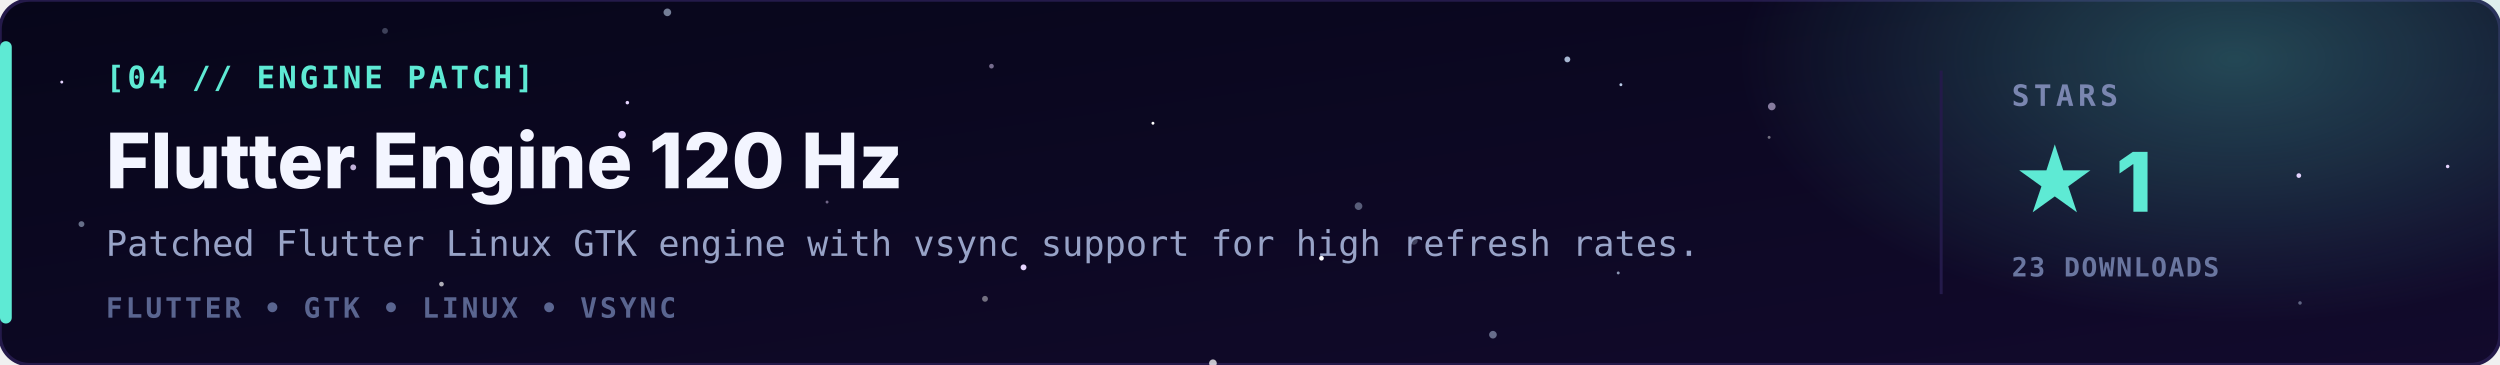
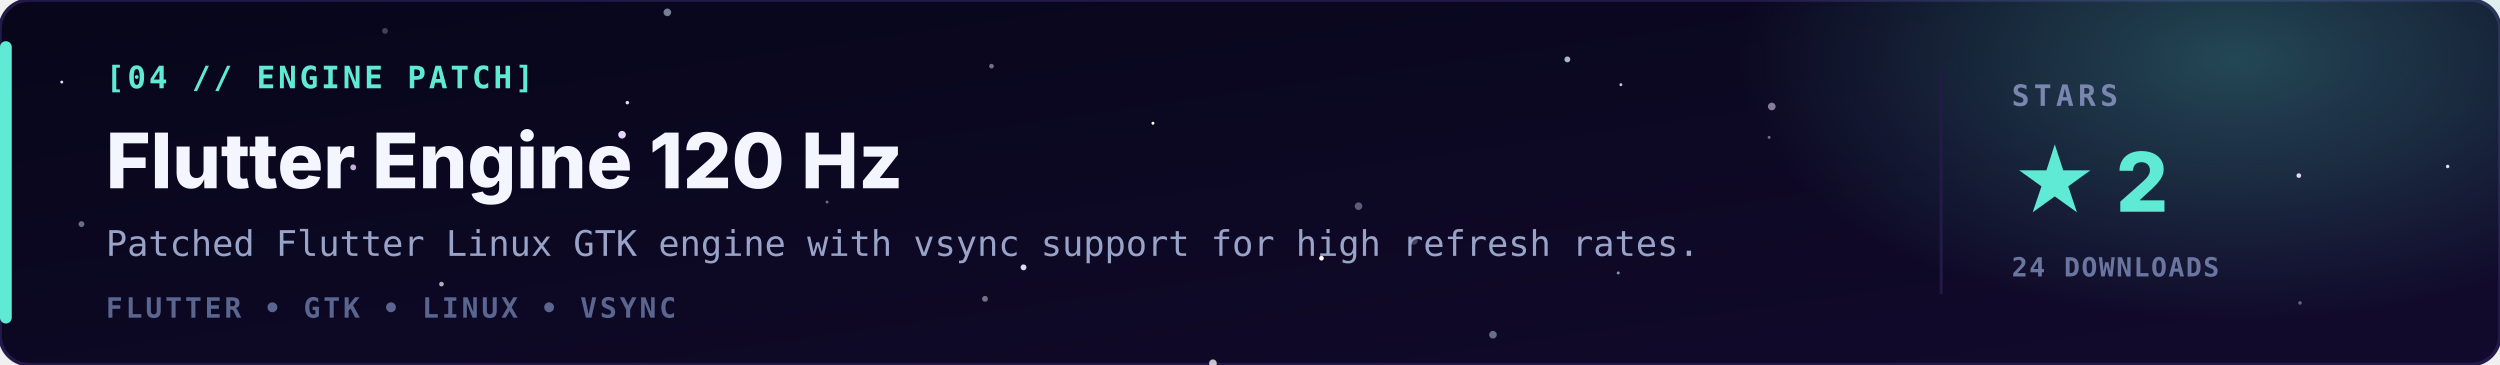
<svg xmlns="http://www.w3.org/2000/svg" viewBox="0 0 850 124" width="100%" height="100%">
  <defs>
    <linearGradient id="bg" x1="0" y1="0" x2="1" y2="1">
      <stop offset="0" stop-color="#07061a" />
      <stop offset="1" stop-color="#120a2c" />
    </linearGradient>
    <radialGradient id="glow" cx="0.5" cy="0.5" r="0.5">
      <stop offset="0" stop-color="#5eead4" stop-opacity="0.28" />
      <stop offset="1" stop-color="#5eead4" stop-opacity="0" />
    </radialGradient>
  </defs>
  <style>
    .tag { font-family: 'JetBrains Mono','Fira Code',monospace; font-size: 10.5px; font-weight: bold; letter-spacing: 1px; fill: #5eead4; }
    .name { font-family: 'Inter','Segoe UI',-apple-system,Arial,sans-serif; font-size: 26px; font-weight: 800; fill: #f3f5ff; }
    .line { font-family: 'JetBrains Mono',monospace; font-size: 12px; fill: #98a3c7; }
    .stack { font-family: 'JetBrains Mono',monospace; font-size: 9.5px; font-weight: bold; letter-spacing: 1px; fill: #5a6590; }
    .lbl { font-family: 'JetBrains Mono',monospace; font-size: 10px; font-weight: bold; letter-spacing: 1.5px; fill: #7a86b0; }
    .val { font-family: 'Inter','Segoe UI',Arial,sans-serif; font-size: 28px; font-weight: 800; fill: #5eead4; }
    .sub { font-family: 'JetBrains Mono',monospace; font-size: 9px; font-weight: bold; letter-spacing: 0.5px; fill: #6a76a0; }
  </style>
  <rect width="850" height="124" rx="10" fill="url(#bg)" stroke="#241a4a" stroke-width="1.2" />
  <ellipse cx="760" cy="20" rx="170" ry="90" fill="url(#glow)" />
  <g>
    <circle cx="832.2" cy="56.6" r="0.6" fill="#e6d4ff">
      <animate attributeName="opacity" values="0.70;0.1;0.70" dur="5.1s" begin="-3.9s" repeatCount="indefinite" />
    </circle>
    <circle cx="392.0" cy="41.9" r="0.5" fill="#ffffff">
      <animate attributeName="opacity" values="0.57;0.1;0.57" dur="3.3s" begin="-5.0s" repeatCount="indefinite" />
    </circle>
    <circle cx="21.0" cy="27.9" r="0.5" fill="#e6d4ff">
      <animate attributeName="opacity" values="0.70;0.1;0.70" dur="4.3s" begin="-1.1s" repeatCount="indefinite" />
    </circle>
    <circle cx="348.0" cy="90.9" r="1.0" fill="#e6d4ff">
      <animate attributeName="opacity" values="0.40;0.1;0.40" dur="4.5s" begin="-5.0s" repeatCount="indefinite" />
    </circle>
    <circle cx="211.5" cy="45.8" r="1.3" fill="#e6d4ff">
      <animate attributeName="opacity" values="0.39;0.1;0.39" dur="4.7s" begin="-2.8s" repeatCount="indefinite" />
    </circle>
    <circle cx="213.3" cy="34.9" r="0.6" fill="#e6d4ff">
      <animate attributeName="opacity" values="0.74;0.1;0.74" dur="5.6s" begin="-5.4s" repeatCount="indefinite" />
    </circle>
    <circle cx="449.3" cy="87.8" r="0.8" fill="#ffffff">
      <animate attributeName="opacity" values="0.28;0.1;0.28" dur="3.0s" begin="-3.1s" repeatCount="indefinite" />
    </circle>
    <circle cx="781.6" cy="59.7" r="0.8" fill="#e6d4ff">
      <animate attributeName="opacity" values="0.31;0.1;0.31" dur="4.9s" begin="-0.5s" repeatCount="indefinite" />
    </circle>
    <circle cx="412.4" cy="123.5" r="1.3" fill="#ffffff" opacity="0.75" />
    <circle cx="602.4" cy="36.2" r="1.3" fill="#e6d4ff" opacity="0.56" />
    <circle cx="334.9" cy="101.6" r="1.0" fill="#ffffff" opacity="0.42" />
    <circle cx="150.1" cy="96.6" r="0.8" fill="#ffffff" opacity="0.67" />
    <circle cx="461.9" cy="70.1" r="1.3" fill="#cfe3ff" opacity="0.39" />
    <circle cx="130.9" cy="10.5" r="1.0" fill="#cfe3ff" opacity="0.27" />
    <circle cx="281.2" cy="68.7" r="0.5" fill="#e6d4ff" opacity="0.46" />
    <circle cx="551.1" cy="28.8" r="0.5" fill="#cfe3ff" opacity="0.89" />
    <circle cx="337.1" cy="22.5" r="0.8" fill="#e6d4ff" opacity="0.49" />
    <circle cx="27.7" cy="76.2" r="1.0" fill="#cfe3ff" opacity="0.47" />
    <circle cx="550.2" cy="92.8" r="0.5" fill="#cfe3ff" opacity="0.65" />
    <circle cx="532.9" cy="20.2" r="1.0" fill="#cfe3ff" opacity="0.79" />
    <circle cx="507.6" cy="113.8" r="1.3" fill="#cfe3ff" opacity="0.46" />
    <circle cx="226.9" cy="4.2" r="1.3" fill="#cfe3ff" opacity="0.54" />
    <circle cx="120.1" cy="56.9" r="1.0" fill="#e6d4ff" opacity="0.83" />
    <circle cx="480.7" cy="81.9" r="1.3" fill="#cfe3ff" opacity="0.26" />
    <circle cx="782.0" cy="103.0" r="0.6" fill="#cfe3ff" opacity="0.41" />
    <circle cx="601.5" cy="46.7" r="0.5" fill="#ffffff" opacity="0.42" />
  </g>
  <rect x="0" y="14" width="4" height="96" rx="2" fill="#5eead4" />
  <text x="36" y="30" class="tag">[04 // ENGINE PATCH]</text>
  <text x="36" y="64" class="name">Flutter Engine 120 Hz</text>
  <text x="36" y="87" class="line">Patched Flutter Linux GTK engine with vsync support for high refresh rates.</text>
  <text x="36" y="108" class="stack">FLUTTER  •  GTK  •  LINUX  •  VSYNC</text>
  <line x1="660" y1="24" x2="660" y2="100" stroke="#241a4a" stroke-width="1" />
  <text x="684" y="36" class="lbl">STARS</text>
-   <text x="684" y="72" class="val">★ 1</text>
-   <text x="684" y="94" class="sub">23 DOWNLOADS</text>
+   <text x="684" y="72" class="val">★ 2</text>
+   <text x="684" y="94" class="sub">24 DOWNLOADS</text>
</svg>
